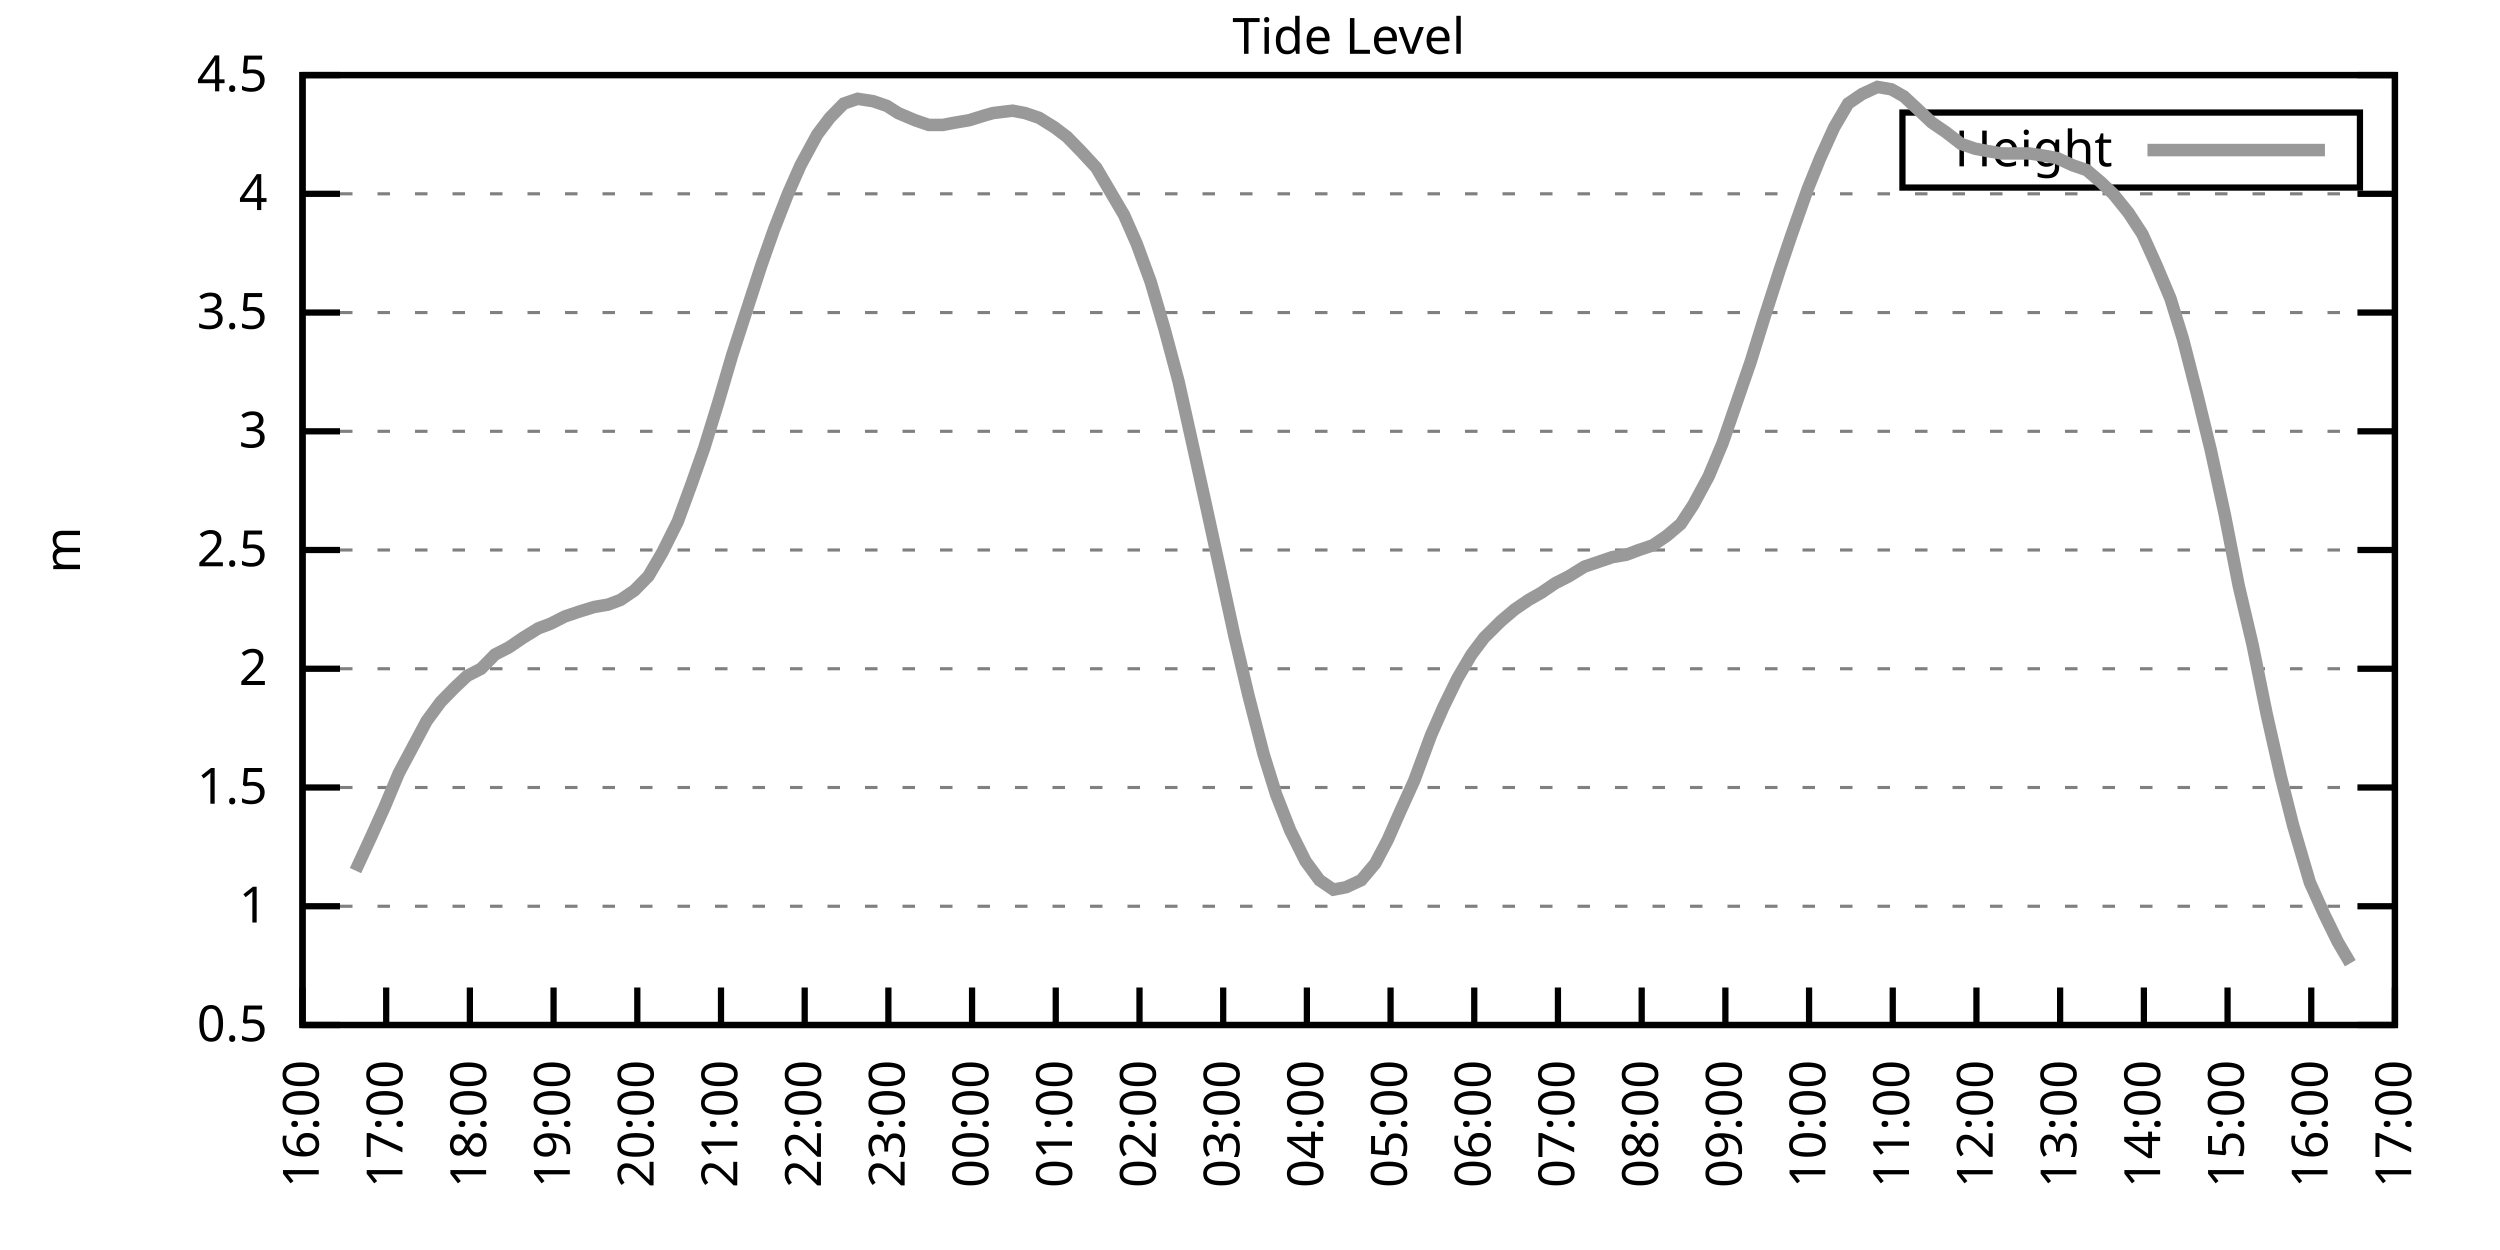
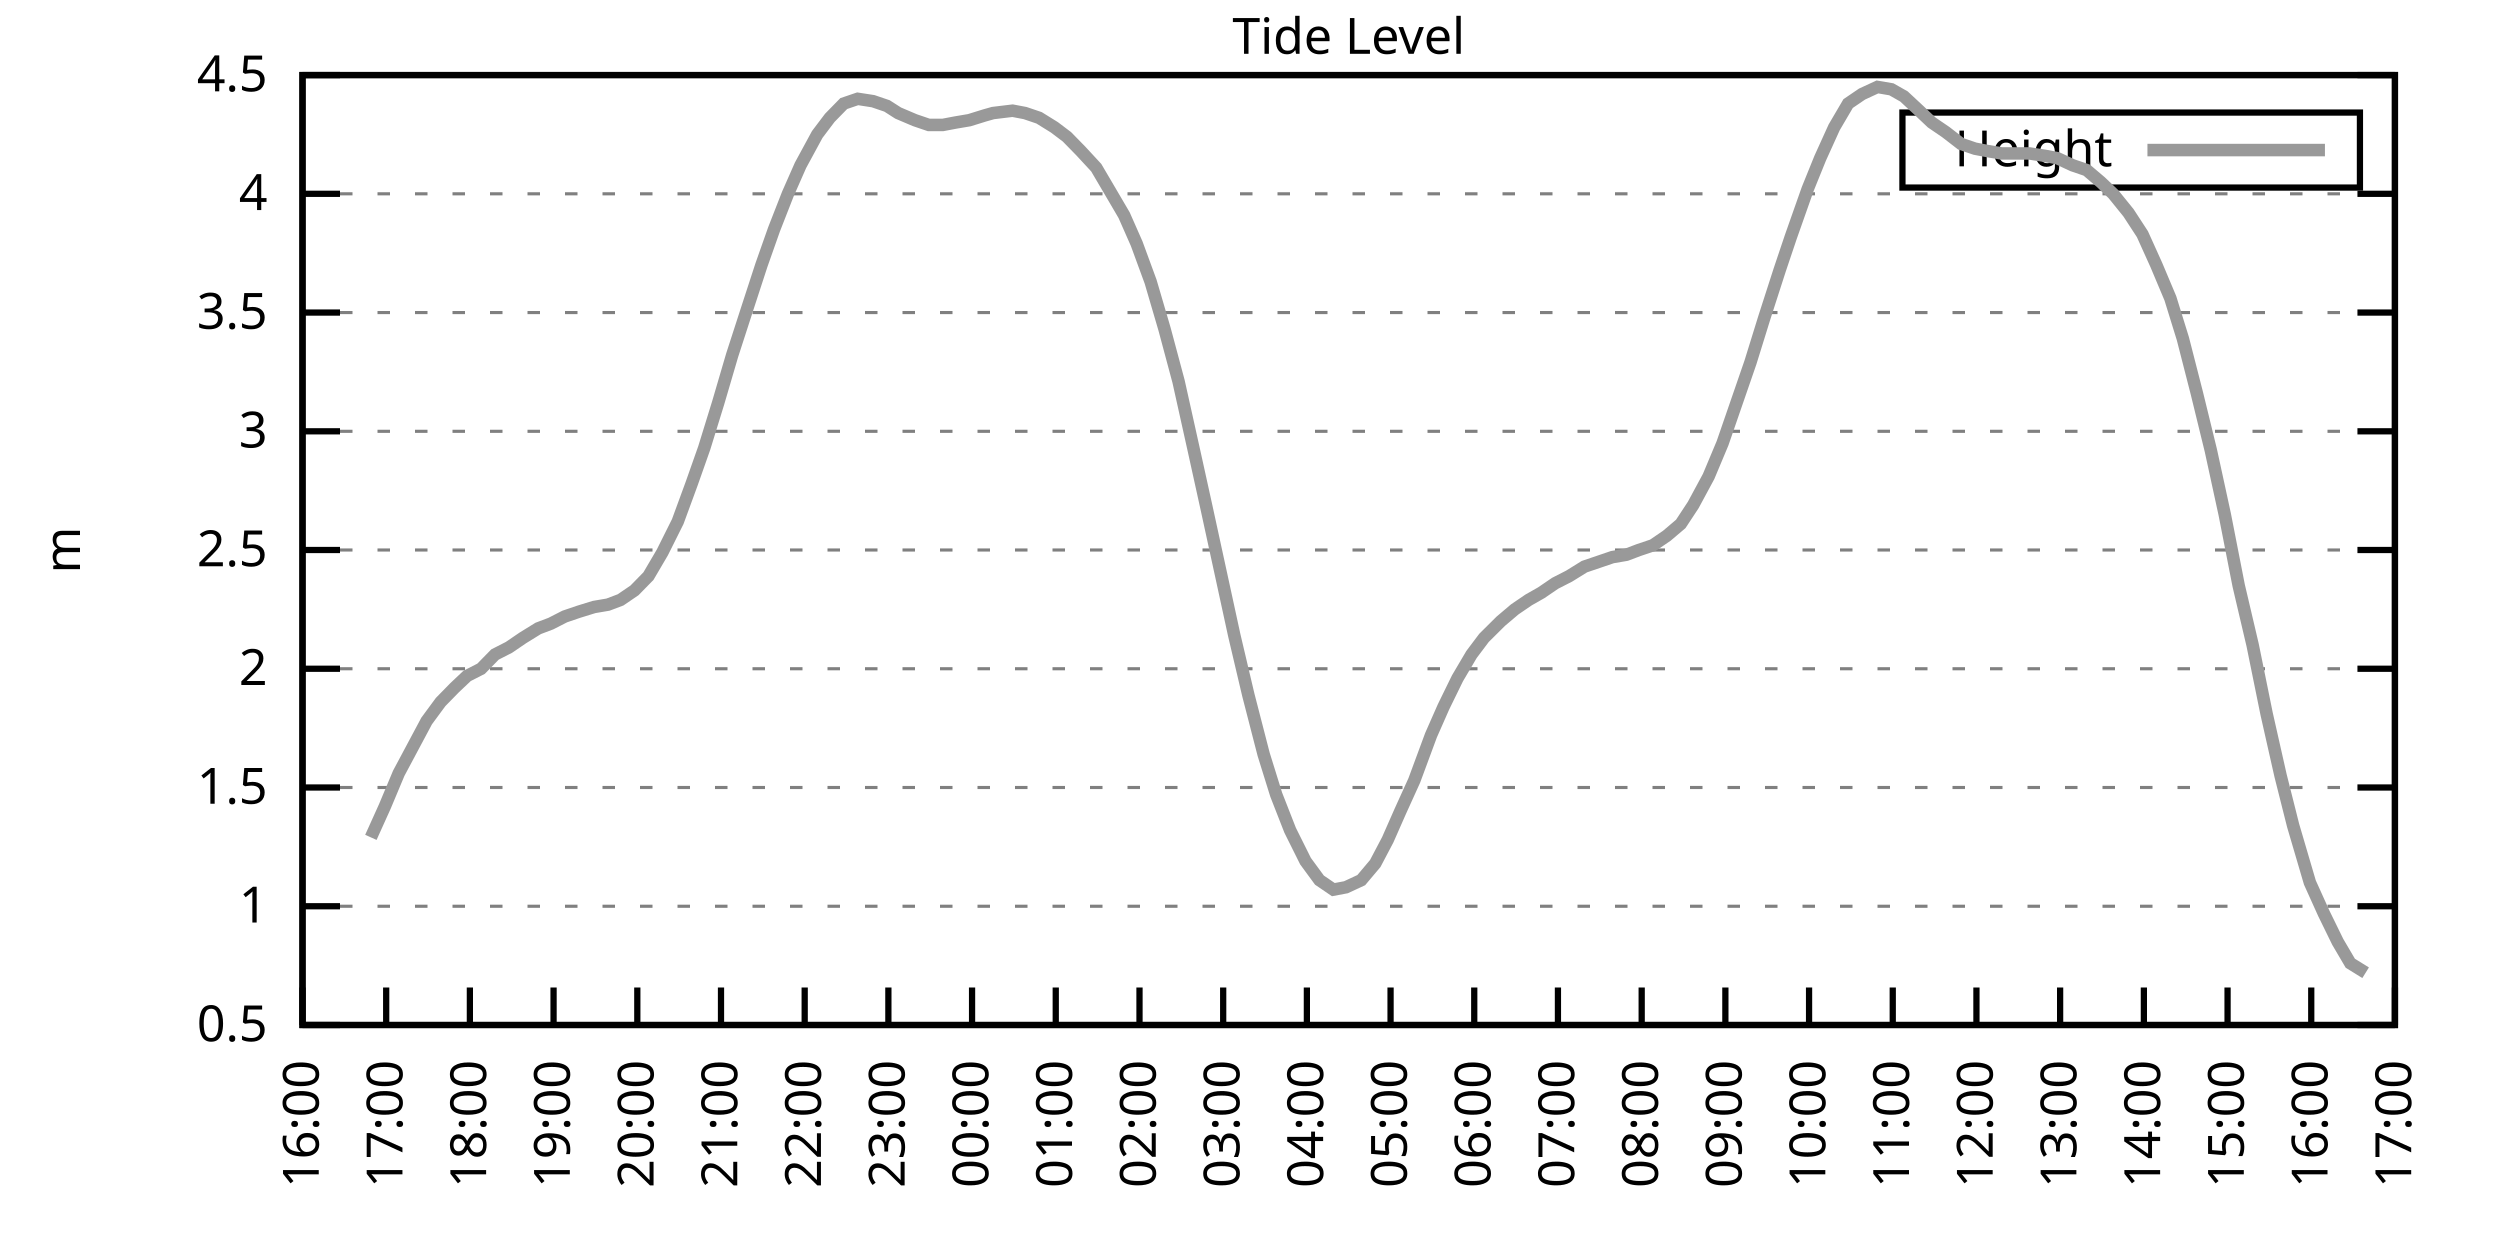
<svg xmlns="http://www.w3.org/2000/svg" xmlns:xlink="http://www.w3.org/1999/xlink" width="400" height="200" viewBox="0 0 400 200">
  <g id="gnuplot_canvas">
    <rect x="0" y="0" width="400" height="200" fill="none" />
    <defs>
      <circle id="gpDot" r="0.5" stroke-width="0.5" stroke="currentColor" />
      <path id="gpPt0" stroke-width="0.333" stroke="currentColor" d="M-1,0 h2 M0,-1 v2" />
      <path id="gpPt1" stroke-width="0.333" stroke="currentColor" d="M-1,-1 L1,1 M1,-1 L-1,1" />
      <path id="gpPt2" stroke-width="0.333" stroke="currentColor" d="M-1,0 L1,0 M0,-1 L0,1 M-1,-1 L1,1 M-1,1 L1,-1" />
      <rect id="gpPt3" stroke-width="0.333" stroke="currentColor" x="-1" y="-1" width="2" height="2" />
      <rect id="gpPt4" stroke-width="0.333" stroke="currentColor" fill="currentColor" x="-1" y="-1" width="2" height="2" />
      <circle id="gpPt5" stroke-width="0.333" stroke="currentColor" cx="0" cy="0" r="1" />
      <use xlink:href="#gpPt5" id="gpPt6" fill="currentColor" stroke="none" />
      <path id="gpPt7" stroke-width="0.333" stroke="currentColor" d="M0,-1.33 L-1.33,0.67 L1.33,0.67 z" />
      <use xlink:href="#gpPt7" id="gpPt8" fill="currentColor" stroke="none" />
      <use xlink:href="#gpPt7" id="gpPt9" stroke="currentColor" transform="rotate(180)" />
      <use xlink:href="#gpPt9" id="gpPt10" fill="currentColor" stroke="none" />
      <use xlink:href="#gpPt3" id="gpPt11" stroke="currentColor" transform="rotate(45)" />
      <use xlink:href="#gpPt11" id="gpPt12" fill="currentColor" stroke="none" />
      <path id="gpPt13" stroke-width="0.333" stroke="currentColor" d="M0,1.330 L1.265,0.411 L0.782,-1.067 L-0.782,-1.076 L-1.265,0.411 z" />
      <use xlink:href="#gpPt13" id="gpPt14" fill="currentColor" stroke="none" />
      <filter id="textbox" filterUnits="objectBoundingBox" x="0" y="0" height="1" width="1">
        <feFlood flood-color="white" flood-opacity="1" result="bgnd" />
        <feComposite in="SourceGraphic" in2="bgnd" operator="atop" />
      </filter>
      <filter id="greybox" filterUnits="objectBoundingBox" x="0" y="0" height="1" width="1">
        <feFlood flood-color="lightgrey" flood-opacity="1" result="grey" />
        <feComposite in="SourceGraphic" in2="grey" operator="atop" />
      </filter>
    </defs>
    <g fill="none" color="white" stroke="currentColor" stroke-width="1.00" stroke-linecap="butt" stroke-linejoin="miter">
</g>
    <g fill="none" color="black" stroke="currentColor" stroke-width="1.00" stroke-linecap="butt" stroke-linejoin="miter">
      <g stroke="none" shape-rendering="crispEdges">
        <polygon fill="rgb(255, 255, 255)" points="48.40,164.00 383.18,164.00 383.18,12.02 48.40,12.02 " />
      </g>
    </g>
    <g fill="none" color="black" stroke="currentColor" stroke-width="1.00" stroke-linecap="butt" stroke-linejoin="miter">
</g>
    <g fill="none" color="black" stroke="black" stroke-width="0.50" stroke-linecap="butt" stroke-linejoin="miter">
</g>
    <g fill="none" color="gray" stroke="currentColor" stroke-width="0.50" stroke-linecap="butt" stroke-linejoin="miter">
      <path stroke="gray" stroke-dasharray="2,4" class="gridline" d="M48.40,164.00 L383.19,164.00  " />
    </g>
    <g fill="none" color="gray" stroke="gray" stroke-width="1.00" stroke-linecap="butt" stroke-linejoin="miter">
</g>
    <g fill="none" color="black" stroke="currentColor" stroke-width="1.00" stroke-linecap="butt" stroke-linejoin="miter">
      <path stroke="black" d="M48.40,164.00 L54.40,164.00 M383.19,164.00 L377.19,164.00  " />
      <g transform="translate(42.80,166.60)" stroke="none" fill="black" font-family="Sans" font-size="8.00" text-anchor="end">
        <text>
          <tspan font-family="Sans"> 0.5</tspan>
        </text>
      </g>
    </g>
    <g fill="none" color="black" stroke="currentColor" stroke-width="1.00" stroke-linecap="butt" stroke-linejoin="miter">
</g>
    <g fill="none" color="black" stroke="black" stroke-width="0.50" stroke-linecap="butt" stroke-linejoin="miter">
</g>
    <g fill="none" color="gray" stroke="currentColor" stroke-width="0.50" stroke-linecap="butt" stroke-linejoin="miter">
      <path stroke="gray" stroke-dasharray="2,4" class="gridline" d="M48.40,145.00 L383.19,145.00  " />
    </g>
    <g fill="none" color="gray" stroke="gray" stroke-width="1.00" stroke-linecap="butt" stroke-linejoin="miter">
</g>
    <g fill="none" color="black" stroke="currentColor" stroke-width="1.00" stroke-linecap="butt" stroke-linejoin="miter">
      <path stroke="black" d="M48.40,145.00 L54.40,145.00 M383.19,145.00 L377.19,145.00  " />
      <g transform="translate(42.80,147.60)" stroke="none" fill="black" font-family="Sans" font-size="8.00" text-anchor="end">
        <text>
          <tspan font-family="Sans"> 1</tspan>
        </text>
      </g>
    </g>
    <g fill="none" color="black" stroke="currentColor" stroke-width="1.00" stroke-linecap="butt" stroke-linejoin="miter">
</g>
    <g fill="none" color="black" stroke="black" stroke-width="0.50" stroke-linecap="butt" stroke-linejoin="miter">
</g>
    <g fill="none" color="gray" stroke="currentColor" stroke-width="0.50" stroke-linecap="butt" stroke-linejoin="miter">
      <path stroke="gray" stroke-dasharray="2,4" class="gridline" d="M48.40,126.00 L383.19,126.00  " />
    </g>
    <g fill="none" color="gray" stroke="gray" stroke-width="1.00" stroke-linecap="butt" stroke-linejoin="miter">
</g>
    <g fill="none" color="black" stroke="currentColor" stroke-width="1.00" stroke-linecap="butt" stroke-linejoin="miter">
      <path stroke="black" d="M48.40,126.00 L54.40,126.00 M383.19,126.00 L377.19,126.00  " />
      <g transform="translate(42.80,128.60)" stroke="none" fill="black" font-family="Sans" font-size="8.00" text-anchor="end">
        <text>
          <tspan font-family="Sans"> 1.5</tspan>
        </text>
      </g>
    </g>
    <g fill="none" color="black" stroke="currentColor" stroke-width="1.00" stroke-linecap="butt" stroke-linejoin="miter">
</g>
    <g fill="none" color="black" stroke="black" stroke-width="0.50" stroke-linecap="butt" stroke-linejoin="miter">
</g>
    <g fill="none" color="gray" stroke="currentColor" stroke-width="0.50" stroke-linecap="butt" stroke-linejoin="miter">
      <path stroke="gray" stroke-dasharray="2,4" class="gridline" d="M48.40,107.00 L383.19,107.00  " />
    </g>
    <g fill="none" color="gray" stroke="gray" stroke-width="1.00" stroke-linecap="butt" stroke-linejoin="miter">
</g>
    <g fill="none" color="black" stroke="currentColor" stroke-width="1.00" stroke-linecap="butt" stroke-linejoin="miter">
      <path stroke="black" d="M48.40,107.00 L54.40,107.00 M383.19,107.00 L377.19,107.00  " />
      <g transform="translate(42.80,109.60)" stroke="none" fill="black" font-family="Sans" font-size="8.00" text-anchor="end">
        <text>
          <tspan font-family="Sans"> 2</tspan>
        </text>
      </g>
    </g>
    <g fill="none" color="black" stroke="currentColor" stroke-width="1.00" stroke-linecap="butt" stroke-linejoin="miter">
</g>
    <g fill="none" color="black" stroke="black" stroke-width="0.50" stroke-linecap="butt" stroke-linejoin="miter">
</g>
    <g fill="none" color="gray" stroke="currentColor" stroke-width="0.50" stroke-linecap="butt" stroke-linejoin="miter">
      <path stroke="gray" stroke-dasharray="2,4" class="gridline" d="M48.40,88.00 L383.19,88.00  " />
    </g>
    <g fill="none" color="gray" stroke="gray" stroke-width="1.00" stroke-linecap="butt" stroke-linejoin="miter">
</g>
    <g fill="none" color="black" stroke="currentColor" stroke-width="1.00" stroke-linecap="butt" stroke-linejoin="miter">
      <path stroke="black" d="M48.40,88.00 L54.40,88.00 M383.19,88.00 L377.19,88.00  " />
      <g transform="translate(42.80,90.60)" stroke="none" fill="black" font-family="Sans" font-size="8.00" text-anchor="end">
        <text>
          <tspan font-family="Sans"> 2.5</tspan>
        </text>
      </g>
    </g>
    <g fill="none" color="black" stroke="currentColor" stroke-width="1.00" stroke-linecap="butt" stroke-linejoin="miter">
</g>
    <g fill="none" color="black" stroke="black" stroke-width="0.50" stroke-linecap="butt" stroke-linejoin="miter">
</g>
    <g fill="none" color="gray" stroke="currentColor" stroke-width="0.50" stroke-linecap="butt" stroke-linejoin="miter">
      <path stroke="gray" stroke-dasharray="2,4" class="gridline" d="M48.40,69.01 L383.19,69.01  " />
    </g>
    <g fill="none" color="gray" stroke="gray" stroke-width="1.00" stroke-linecap="butt" stroke-linejoin="miter">
</g>
    <g fill="none" color="black" stroke="currentColor" stroke-width="1.00" stroke-linecap="butt" stroke-linejoin="miter">
      <path stroke="black" d="M48.40,69.01 L54.40,69.01 M383.19,69.01 L377.19,69.01  " />
      <g transform="translate(42.80,71.61)" stroke="none" fill="black" font-family="Sans" font-size="8.00" text-anchor="end">
        <text>
          <tspan font-family="Sans"> 3</tspan>
        </text>
      </g>
    </g>
    <g fill="none" color="black" stroke="currentColor" stroke-width="1.00" stroke-linecap="butt" stroke-linejoin="miter">
</g>
    <g fill="none" color="black" stroke="black" stroke-width="0.50" stroke-linecap="butt" stroke-linejoin="miter">
</g>
    <g fill="none" color="gray" stroke="currentColor" stroke-width="0.50" stroke-linecap="butt" stroke-linejoin="miter">
      <path stroke="gray" stroke-dasharray="2,4" class="gridline" d="M48.40,50.01 L383.19,50.01  " />
    </g>
    <g fill="none" color="gray" stroke="gray" stroke-width="1.00" stroke-linecap="butt" stroke-linejoin="miter">
</g>
    <g fill="none" color="black" stroke="currentColor" stroke-width="1.00" stroke-linecap="butt" stroke-linejoin="miter">
      <path stroke="black" d="M48.40,50.01 L54.40,50.01 M383.19,50.01 L377.19,50.01  " />
      <g transform="translate(42.80,52.61)" stroke="none" fill="black" font-family="Sans" font-size="8.00" text-anchor="end">
        <text>
          <tspan font-family="Sans"> 3.5</tspan>
        </text>
      </g>
    </g>
    <g fill="none" color="black" stroke="currentColor" stroke-width="1.00" stroke-linecap="butt" stroke-linejoin="miter">
</g>
    <g fill="none" color="black" stroke="black" stroke-width="0.50" stroke-linecap="butt" stroke-linejoin="miter">
</g>
    <g fill="none" color="gray" stroke="currentColor" stroke-width="0.50" stroke-linecap="butt" stroke-linejoin="miter">
      <path stroke="gray" stroke-dasharray="2,4" class="gridline" d="M48.40,31.01 L383.19,31.01  " />
    </g>
    <g fill="none" color="gray" stroke="gray" stroke-width="1.00" stroke-linecap="butt" stroke-linejoin="miter">
</g>
    <g fill="none" color="black" stroke="currentColor" stroke-width="1.00" stroke-linecap="butt" stroke-linejoin="miter">
      <path stroke="black" d="M48.40,31.01 L54.40,31.01 M383.19,31.01 L377.19,31.01  " />
      <g transform="translate(42.80,33.61)" stroke="none" fill="black" font-family="Sans" font-size="8.00" text-anchor="end">
        <text>
          <tspan font-family="Sans"> 4</tspan>
        </text>
      </g>
    </g>
    <g fill="none" color="black" stroke="currentColor" stroke-width="1.00" stroke-linecap="butt" stroke-linejoin="miter">
</g>
    <g fill="none" color="black" stroke="black" stroke-width="0.50" stroke-linecap="butt" stroke-linejoin="miter">
</g>
    <g fill="none" color="gray" stroke="currentColor" stroke-width="0.50" stroke-linecap="butt" stroke-linejoin="miter">
      <path stroke="gray" stroke-dasharray="2,4" class="gridline" d="M48.40,12.01 L383.19,12.01  " />
    </g>
    <g fill="none" color="gray" stroke="gray" stroke-width="1.00" stroke-linecap="butt" stroke-linejoin="miter">
</g>
    <g fill="none" color="black" stroke="currentColor" stroke-width="1.00" stroke-linecap="butt" stroke-linejoin="miter">
      <path stroke="black" d="M48.40,12.01 L54.40,12.01 M383.19,12.01 L377.19,12.01  " />
      <g transform="translate(42.80,14.61)" stroke="none" fill="black" font-family="Sans" font-size="8.00" text-anchor="end">
        <text>
          <tspan font-family="Sans"> 4.5</tspan>
        </text>
      </g>
    </g>
    <g fill="none" color="black" stroke="currentColor" stroke-width="1.00" stroke-linecap="butt" stroke-linejoin="miter">
      <path stroke="black" d="M48.40,164.00 L48.40,158.00  " />
      <g transform="translate(51.00,169.60) rotate(270.00)" stroke="none" fill="black" font-family="Sans" font-size="8.00" text-anchor="end">
        <text>
          <tspan font-family="Sans">16:00</tspan>
        </text>
      </g>
    </g>
    <g fill="none" color="black" stroke="currentColor" stroke-width="1.00" stroke-linecap="butt" stroke-linejoin="miter">
      <path stroke="black" d="M61.79,164.00 L61.79,158.00  " />
      <g transform="translate(64.39,169.60) rotate(270.00)" stroke="none" fill="black" font-family="Sans" font-size="8.00" text-anchor="end">
        <text>
          <tspan font-family="Sans">17:00</tspan>
        </text>
      </g>
    </g>
    <g fill="none" color="black" stroke="currentColor" stroke-width="1.00" stroke-linecap="butt" stroke-linejoin="miter">
      <path stroke="black" d="M75.18,164.00 L75.18,158.00  " />
      <g transform="translate(77.78,169.60) rotate(270.00)" stroke="none" fill="black" font-family="Sans" font-size="8.00" text-anchor="end">
        <text>
          <tspan font-family="Sans">18:00</tspan>
        </text>
      </g>
    </g>
    <g fill="none" color="black" stroke="currentColor" stroke-width="1.00" stroke-linecap="butt" stroke-linejoin="miter">
      <path stroke="black" d="M88.57,164.00 L88.57,158.00  " />
      <g transform="translate(91.17,169.60) rotate(270.00)" stroke="none" fill="black" font-family="Sans" font-size="8.00" text-anchor="end">
        <text>
          <tspan font-family="Sans">19:00</tspan>
        </text>
      </g>
    </g>
    <g fill="none" color="black" stroke="currentColor" stroke-width="1.00" stroke-linecap="butt" stroke-linejoin="miter">
      <path stroke="black" d="M101.97,164.00 L101.97,158.00  " />
      <g transform="translate(104.57,169.60) rotate(270.00)" stroke="none" fill="black" font-family="Sans" font-size="8.00" text-anchor="end">
        <text>
          <tspan font-family="Sans">20:00</tspan>
        </text>
      </g>
    </g>
    <g fill="none" color="black" stroke="currentColor" stroke-width="1.00" stroke-linecap="butt" stroke-linejoin="miter">
      <path stroke="black" d="M115.36,164.00 L115.36,158.00  " />
      <g transform="translate(117.96,169.60) rotate(270.00)" stroke="none" fill="black" font-family="Sans" font-size="8.00" text-anchor="end">
        <text>
          <tspan font-family="Sans">21:00</tspan>
        </text>
      </g>
    </g>
    <g fill="none" color="black" stroke="currentColor" stroke-width="1.00" stroke-linecap="butt" stroke-linejoin="miter">
      <path stroke="black" d="M128.75,164.00 L128.75,158.00  " />
      <g transform="translate(131.35,169.60) rotate(270.00)" stroke="none" fill="black" font-family="Sans" font-size="8.00" text-anchor="end">
        <text>
          <tspan font-family="Sans">22:00</tspan>
        </text>
      </g>
    </g>
    <g fill="none" color="black" stroke="currentColor" stroke-width="1.00" stroke-linecap="butt" stroke-linejoin="miter">
      <path stroke="black" d="M142.14,164.00 L142.14,158.00  " />
      <g transform="translate(144.74,169.60) rotate(270.00)" stroke="none" fill="black" font-family="Sans" font-size="8.00" text-anchor="end">
        <text>
          <tspan font-family="Sans">23:00</tspan>
        </text>
      </g>
    </g>
    <g fill="none" color="black" stroke="currentColor" stroke-width="1.00" stroke-linecap="butt" stroke-linejoin="miter">
      <path stroke="black" d="M155.53,164.00 L155.53,158.00  " />
      <g transform="translate(158.13,169.60) rotate(270.00)" stroke="none" fill="black" font-family="Sans" font-size="8.00" text-anchor="end">
        <text>
          <tspan font-family="Sans">00:00</tspan>
        </text>
      </g>
    </g>
    <g fill="none" color="black" stroke="currentColor" stroke-width="1.00" stroke-linecap="butt" stroke-linejoin="miter">
      <path stroke="black" d="M168.92,164.00 L168.92,158.00  " />
      <g transform="translate(171.52,169.60) rotate(270.00)" stroke="none" fill="black" font-family="Sans" font-size="8.00" text-anchor="end">
        <text>
          <tspan font-family="Sans">01:00</tspan>
        </text>
      </g>
    </g>
    <g fill="none" color="black" stroke="currentColor" stroke-width="1.00" stroke-linecap="butt" stroke-linejoin="miter">
      <path stroke="black" d="M182.32,164.00 L182.32,158.00  " />
      <g transform="translate(184.92,169.60) rotate(270.00)" stroke="none" fill="black" font-family="Sans" font-size="8.00" text-anchor="end">
        <text>
          <tspan font-family="Sans">02:00</tspan>
        </text>
      </g>
    </g>
    <g fill="none" color="black" stroke="currentColor" stroke-width="1.00" stroke-linecap="butt" stroke-linejoin="miter">
      <path stroke="black" d="M195.71,164.00 L195.71,158.00  " />
      <g transform="translate(198.31,169.60) rotate(270.00)" stroke="none" fill="black" font-family="Sans" font-size="8.00" text-anchor="end">
        <text>
          <tspan font-family="Sans">03:00</tspan>
        </text>
      </g>
    </g>
    <g fill="none" color="black" stroke="currentColor" stroke-width="1.00" stroke-linecap="butt" stroke-linejoin="miter">
      <path stroke="black" d="M209.10,164.00 L209.10,158.00  " />
      <g transform="translate(211.70,169.60) rotate(270.00)" stroke="none" fill="black" font-family="Sans" font-size="8.00" text-anchor="end">
        <text>
          <tspan font-family="Sans">04:00</tspan>
        </text>
      </g>
    </g>
    <g fill="none" color="black" stroke="currentColor" stroke-width="1.00" stroke-linecap="butt" stroke-linejoin="miter">
      <path stroke="black" d="M222.49,164.00 L222.49,158.00  " />
      <g transform="translate(225.09,169.60) rotate(270.00)" stroke="none" fill="black" font-family="Sans" font-size="8.00" text-anchor="end">
        <text>
          <tspan font-family="Sans">05:00</tspan>
        </text>
      </g>
    </g>
    <g fill="none" color="black" stroke="currentColor" stroke-width="1.00" stroke-linecap="butt" stroke-linejoin="miter">
      <path stroke="black" d="M235.88,164.00 L235.88,158.00  " />
      <g transform="translate(238.48,169.60) rotate(270.00)" stroke="none" fill="black" font-family="Sans" font-size="8.00" text-anchor="end">
        <text>
          <tspan font-family="Sans">06:00</tspan>
        </text>
      </g>
    </g>
    <g fill="none" color="black" stroke="currentColor" stroke-width="1.00" stroke-linecap="butt" stroke-linejoin="miter">
      <path stroke="black" d="M249.27,164.00 L249.27,158.00  " />
      <g transform="translate(251.87,169.60) rotate(270.00)" stroke="none" fill="black" font-family="Sans" font-size="8.00" text-anchor="end">
        <text>
          <tspan font-family="Sans">07:00</tspan>
        </text>
      </g>
    </g>
    <g fill="none" color="black" stroke="currentColor" stroke-width="1.00" stroke-linecap="butt" stroke-linejoin="miter">
      <path stroke="black" d="M262.67,164.00 L262.67,158.00  " />
      <g transform="translate(265.27,169.60) rotate(270.00)" stroke="none" fill="black" font-family="Sans" font-size="8.00" text-anchor="end">
        <text>
          <tspan font-family="Sans">08:00</tspan>
        </text>
      </g>
    </g>
    <g fill="none" color="black" stroke="currentColor" stroke-width="1.00" stroke-linecap="butt" stroke-linejoin="miter">
      <path stroke="black" d="M276.06,164.00 L276.06,158.00  " />
      <g transform="translate(278.66,169.60) rotate(270.00)" stroke="none" fill="black" font-family="Sans" font-size="8.00" text-anchor="end">
        <text>
          <tspan font-family="Sans">09:00</tspan>
        </text>
      </g>
    </g>
    <g fill="none" color="black" stroke="currentColor" stroke-width="1.00" stroke-linecap="butt" stroke-linejoin="miter">
      <path stroke="black" d="M289.45,164.00 L289.45,158.00  " />
      <g transform="translate(292.05,169.60) rotate(270.00)" stroke="none" fill="black" font-family="Sans" font-size="8.00" text-anchor="end">
        <text>
          <tspan font-family="Sans">10:00</tspan>
        </text>
      </g>
    </g>
    <g fill="none" color="black" stroke="currentColor" stroke-width="1.00" stroke-linecap="butt" stroke-linejoin="miter">
      <path stroke="black" d="M302.84,164.00 L302.84,158.00  " />
      <g transform="translate(305.44,169.60) rotate(270.00)" stroke="none" fill="black" font-family="Sans" font-size="8.00" text-anchor="end">
        <text>
          <tspan font-family="Sans">11:00</tspan>
        </text>
      </g>
    </g>
    <g fill="none" color="black" stroke="currentColor" stroke-width="1.00" stroke-linecap="butt" stroke-linejoin="miter">
      <path stroke="black" d="M316.23,164.00 L316.23,158.00  " />
      <g transform="translate(318.83,169.60) rotate(270.00)" stroke="none" fill="black" font-family="Sans" font-size="8.00" text-anchor="end">
        <text>
          <tspan font-family="Sans">12:00</tspan>
        </text>
      </g>
    </g>
    <g fill="none" color="black" stroke="currentColor" stroke-width="1.00" stroke-linecap="butt" stroke-linejoin="miter">
      <path stroke="black" d="M329.62,164.00 L329.62,158.00  " />
      <g transform="translate(332.22,169.60) rotate(270.00)" stroke="none" fill="black" font-family="Sans" font-size="8.00" text-anchor="end">
        <text>
          <tspan font-family="Sans">13:00</tspan>
        </text>
      </g>
    </g>
    <g fill="none" color="black" stroke="currentColor" stroke-width="1.00" stroke-linecap="butt" stroke-linejoin="miter">
      <path stroke="black" d="M343.02,164.00 L343.02,158.00  " />
      <g transform="translate(345.62,169.60) rotate(270.00)" stroke="none" fill="black" font-family="Sans" font-size="8.00" text-anchor="end">
        <text>
          <tspan font-family="Sans">14:00</tspan>
        </text>
      </g>
    </g>
    <g fill="none" color="black" stroke="currentColor" stroke-width="1.00" stroke-linecap="butt" stroke-linejoin="miter">
      <path stroke="black" d="M356.41,164.00 L356.41,158.00  " />
      <g transform="translate(359.01,169.60) rotate(270.00)" stroke="none" fill="black" font-family="Sans" font-size="8.00" text-anchor="end">
        <text>
          <tspan font-family="Sans">15:00</tspan>
        </text>
      </g>
    </g>
    <g fill="none" color="black" stroke="currentColor" stroke-width="1.00" stroke-linecap="butt" stroke-linejoin="miter">
      <path stroke="black" d="M369.80,164.00 L369.80,158.00  " />
      <g transform="translate(372.40,169.60) rotate(270.00)" stroke="none" fill="black" font-family="Sans" font-size="8.00" text-anchor="end">
        <text>
          <tspan font-family="Sans">16:00</tspan>
        </text>
      </g>
    </g>
    <g fill="none" color="black" stroke="currentColor" stroke-width="1.00" stroke-linecap="butt" stroke-linejoin="miter">
      <path stroke="black" d="M383.19,164.00 L383.19,158.00  " />
      <g transform="translate(385.79,169.60) rotate(270.00)" stroke="none" fill="black" font-family="Sans" font-size="8.00" text-anchor="end">
        <text>
          <tspan font-family="Sans">17:00</tspan>
        </text>
      </g>
    </g>
    <g fill="none" color="black" stroke="currentColor" stroke-width="1.00" stroke-linecap="butt" stroke-linejoin="miter">
</g>
    <g fill="none" color="black" stroke="currentColor" stroke-width="1.00" stroke-linecap="butt" stroke-linejoin="miter">
      <path stroke="black" d="M48.40,12.01 L48.40,164.00 L383.19,164.00 L383.19,12.01 L48.40,12.01 Z  " />
    </g>
    <g fill="none" color="black" stroke="currentColor" stroke-width="1.00" stroke-linecap="butt" stroke-linejoin="miter">
</g>
    <g fill="none" color="black" stroke="currentColor" stroke-width="1.00" stroke-linecap="butt" stroke-linejoin="miter">
      <path stroke="black" d="M304.39,30.01 L304.39,18.01 L377.59,18.01 L377.59,30.01 L304.39,30.01 Z  " />
    </g>
    <g id="Tide_level_plot_1">
      <g fill="none" color="white" stroke="black" stroke-width="2.00" stroke-linecap="butt" stroke-linejoin="miter">
</g>
      <g fill="none" color="black" stroke="currentColor" stroke-width="2.00" stroke-linecap="butt" stroke-linejoin="miter">
        <g transform="translate(337.99,26.61)" stroke="none" fill="black" font-family="Sans" font-size="8.00" text-anchor="end">
          <text>
            <tspan font-family="Sans">Height</tspan>
          </text>
        </g>
      </g>
      <g fill="none" color="black" stroke="currentColor" stroke-width="2.00" stroke-linecap="butt" stroke-linejoin="miter">
-         <path stroke="rgb(153, 153, 153)" d="M343.59,24.01 L371.99,24.01 M56.88,139.30 L59.34,133.98 L61.57,129.04 L63.80,123.72 L66.03,119.54 L68.26,115.36   L70.50,112.32 L72.73,110.04 L74.74,108.14 L76.97,107.00 L79.20,104.72 L81.43,103.58 L83.66,102.06 L86.12,100.54   L88.13,99.78 L90.36,98.64 L92.59,97.88 L95.05,97.12 L97.28,96.74 L99.29,95.98 L101.52,94.46 L103.75,92.18   L105.98,88.38 L108.44,83.45 L110.67,77.37 L112.68,71.67 L114.91,64.45 L117.14,56.85 L119.60,49.25 L121.83,42.41   L123.84,36.71 L126.07,31.01 L128.08,26.45 L130.76,21.51 L132.77,18.85 L135.00,16.57 L137.23,15.81 L139.69,16.19   L141.92,16.95 L143.70,18.09 L146.38,19.23 L148.61,19.99 L150.85,19.99 L152.85,19.61 L155.09,19.23 L157.54,18.47   L158.88,18.09 L162.01,17.71 L164.01,18.09 L166.25,18.85 L168.70,20.37 L170.71,21.89 L172.94,24.17 L175.40,26.83   L177.41,30.25 L179.86,34.43 L181.87,38.99 L184.10,45.07 L186.33,52.67 L188.57,61.03 L191.02,72.05 L193.03,81.17   L195.26,91.42 L197.49,101.68 L199.73,111.18 L202.18,120.68 L204.19,127.14 L206.42,132.84 L208.88,137.78 L211.11,140.82   L213.34,142.34 L215.35,141.96 L217.80,140.82 L220.04,138.16 L222.04,134.36 L224.05,129.80 L226.29,124.86 L228.96,117.64   L230.97,113.08 L233.20,108.52 L235.44,104.72 L237.44,102.06 L240.12,99.40 L242.36,97.50 L244.59,95.98 L246.60,94.84   L248.83,93.32 L251.06,92.18 L253.51,90.66 L255.75,89.90 L257.98,89.14 L260.21,88.76 L262.22,88.00 L264.45,87.25   L266.68,85.73 L268.92,83.83 L270.92,80.79 L273.38,76.23 L275.61,70.91 L277.84,64.45 L280.07,57.99 L282.31,50.77   L284.76,43.17 L286.55,37.85 L289.23,30.25 L291.23,25.31 L293.47,20.37 L295.70,16.57 L297.93,15.05 L300.39,13.91   L302.62,14.29 L304.63,15.43 L307.08,17.71 L309.09,19.61 L311.32,21.13 L313.78,23.03 L316.01,23.79 L318.02,24.17   L320.25,24.55 L322.70,24.55 L324.71,24.55 L327.17,24.93 L329.18,25.31 L331.63,26.45 L333.86,27.21 L336.10,29.11   L338.10,31.01 L340.56,34.05 L342.79,37.47 L345.02,42.41 L347.26,47.73 L349.26,54.19 L351.50,62.93 L353.73,72.05   L355.96,82.31 L358.19,93.70 L360.42,103.20 L362.66,114.22 L364.89,124.10 L366.90,132.08 L369.58,141.20 L371.81,146.14   L374.04,150.70 L376.05,154.12  " />
+         <path stroke="rgb(153, 153, 153)" d="M343.59,24.01 L371.99,24.01 M59.34,133.98 L61.57,129.04 L63.80,123.72 L66.03,119.54 L68.26,115.36 L70.50,112.32   L72.73,110.04 L74.74,108.14 L76.97,107.00 L79.20,104.72 L81.43,103.58 L83.66,102.06 L86.12,100.54 L88.13,99.78   L90.36,98.64 L92.59,97.88 L95.05,97.12 L97.28,96.74 L99.29,95.98 L101.52,94.46 L103.75,92.18 L105.98,88.38   L108.44,83.45 L110.67,77.37 L112.68,71.67 L114.91,64.45 L117.14,56.85 L119.60,49.25 L121.83,42.41 L123.84,36.71   L126.07,31.01 L128.08,26.45 L130.76,21.51 L132.77,18.85 L135.00,16.57 L137.23,15.81 L139.69,16.19 L141.92,16.95   L143.70,18.09 L146.38,19.23 L148.61,19.99 L150.85,19.99 L152.85,19.61 L155.09,19.23 L157.54,18.47 L158.88,18.09   L162.01,17.71 L164.01,18.09 L166.25,18.85 L168.70,20.37 L170.71,21.89 L172.94,24.17 L175.40,26.83 L177.41,30.25   L179.86,34.43 L181.87,38.99 L184.10,45.07 L186.33,52.67 L188.57,61.03 L191.02,72.05 L193.03,81.17 L195.26,91.42   L197.49,101.68 L199.73,111.18 L202.18,120.68 L204.19,127.14 L206.42,132.84 L208.88,137.78 L211.11,140.82 L213.34,142.34   L215.35,141.96 L217.80,140.82 L220.04,138.16 L222.04,134.36 L224.05,129.80 L226.29,124.86 L228.96,117.64 L230.97,113.08   L233.20,108.52 L235.44,104.72 L237.44,102.06 L240.12,99.40 L242.36,97.50 L244.59,95.98 L246.60,94.84 L248.83,93.32   L251.06,92.18 L253.51,90.66 L255.75,89.90 L257.98,89.14 L260.21,88.76 L262.22,88.00 L264.45,87.25 L266.68,85.73   L268.92,83.83 L270.92,80.79 L273.38,76.23 L275.61,70.91 L277.84,64.45 L280.07,57.99 L282.31,50.77 L284.76,43.17   L286.55,37.85 L289.23,30.25 L291.23,25.31 L293.47,20.37 L295.70,16.57 L297.93,15.05 L300.39,13.91 L302.62,14.29   L304.63,15.43 L307.08,17.71 L309.09,19.61 L311.32,21.13 L313.78,23.03 L316.01,23.79 L318.02,24.17 L320.25,24.55   L322.70,24.55 L324.71,24.55 L327.17,24.93 L329.18,25.31 L331.63,26.45 L333.86,27.21 L336.10,29.11 L338.10,31.01   L340.56,34.05 L342.79,37.47 L345.02,42.41 L347.26,47.73 L349.26,54.19 L351.50,62.93 L353.73,72.05 L355.96,82.31   L358.19,93.70 L360.42,103.20 L362.66,114.22 L364.89,124.10 L366.90,132.08 L369.58,141.20 L371.81,146.14 L374.04,150.70   L376.05,154.12 L378.50,155.64  " />
      </g>
    </g>
    <g fill="none" color="black" stroke="currentColor" stroke-width="2.00" stroke-linecap="butt" stroke-linejoin="miter">
</g>
    <g fill="none" color="black" stroke="black" stroke-width="1.00" stroke-linecap="butt" stroke-linejoin="miter">
</g>
    <g fill="none" color="black" stroke="currentColor" stroke-width="1.00" stroke-linecap="butt" stroke-linejoin="miter">
      <path stroke="black" d="M48.40,12.01 L48.40,164.00 L383.19,164.00 L383.19,12.01 L48.40,12.01 Z  " />
      <g transform="translate(12.80,88.01) rotate(270.00)" stroke="none" fill="black" font-family="Sans" font-size="8.00" text-anchor="middle">
        <text>
          <tspan font-family="Sans">m</tspan>
        </text>
      </g>
    </g>
    <g fill="none" color="black" stroke="currentColor" stroke-width="1.00" stroke-linecap="butt" stroke-linejoin="miter">
</g>
    <g fill="none" color="black" stroke="currentColor" stroke-width="1.00" stroke-linecap="butt" stroke-linejoin="miter">
      <g transform="translate(215.79,8.61)" stroke="none" fill="black" font-family="Sans" font-size="8.00" text-anchor="middle">
        <text>
          <tspan font-family="Sans">Tide Level</tspan>
        </text>
      </g>
    </g>
    <g fill="none" color="black" stroke="currentColor" stroke-width="1.00" stroke-linecap="butt" stroke-linejoin="miter">
</g>
  </g>
</svg>
